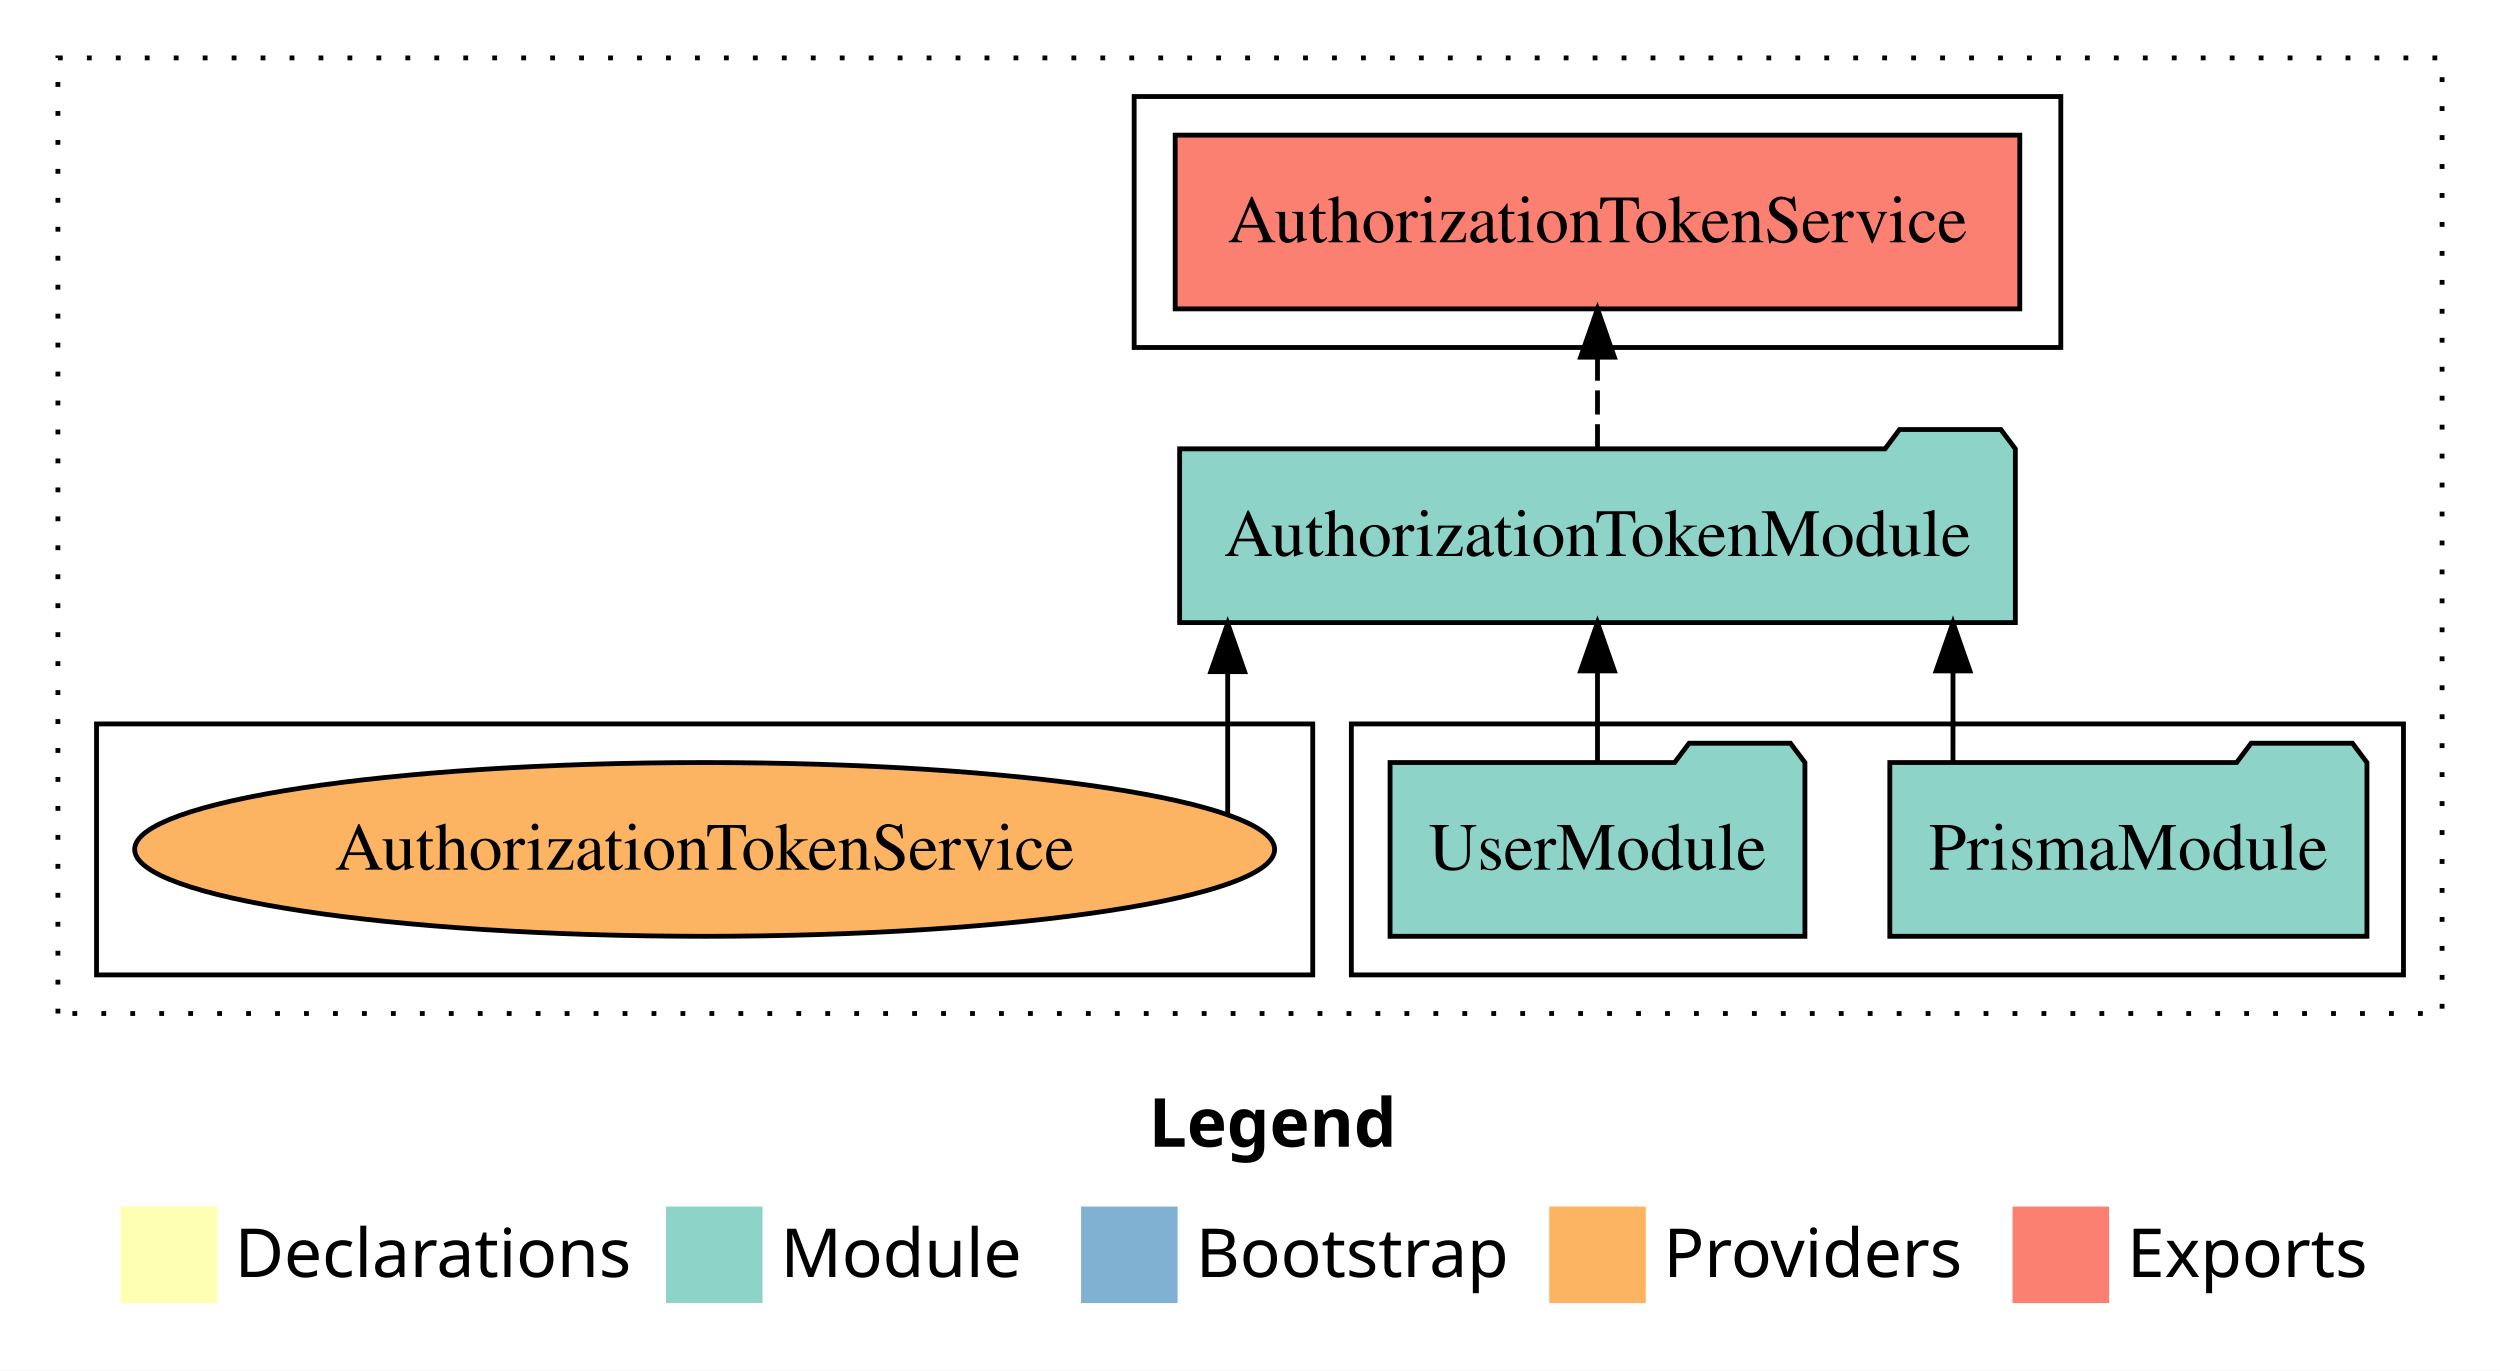
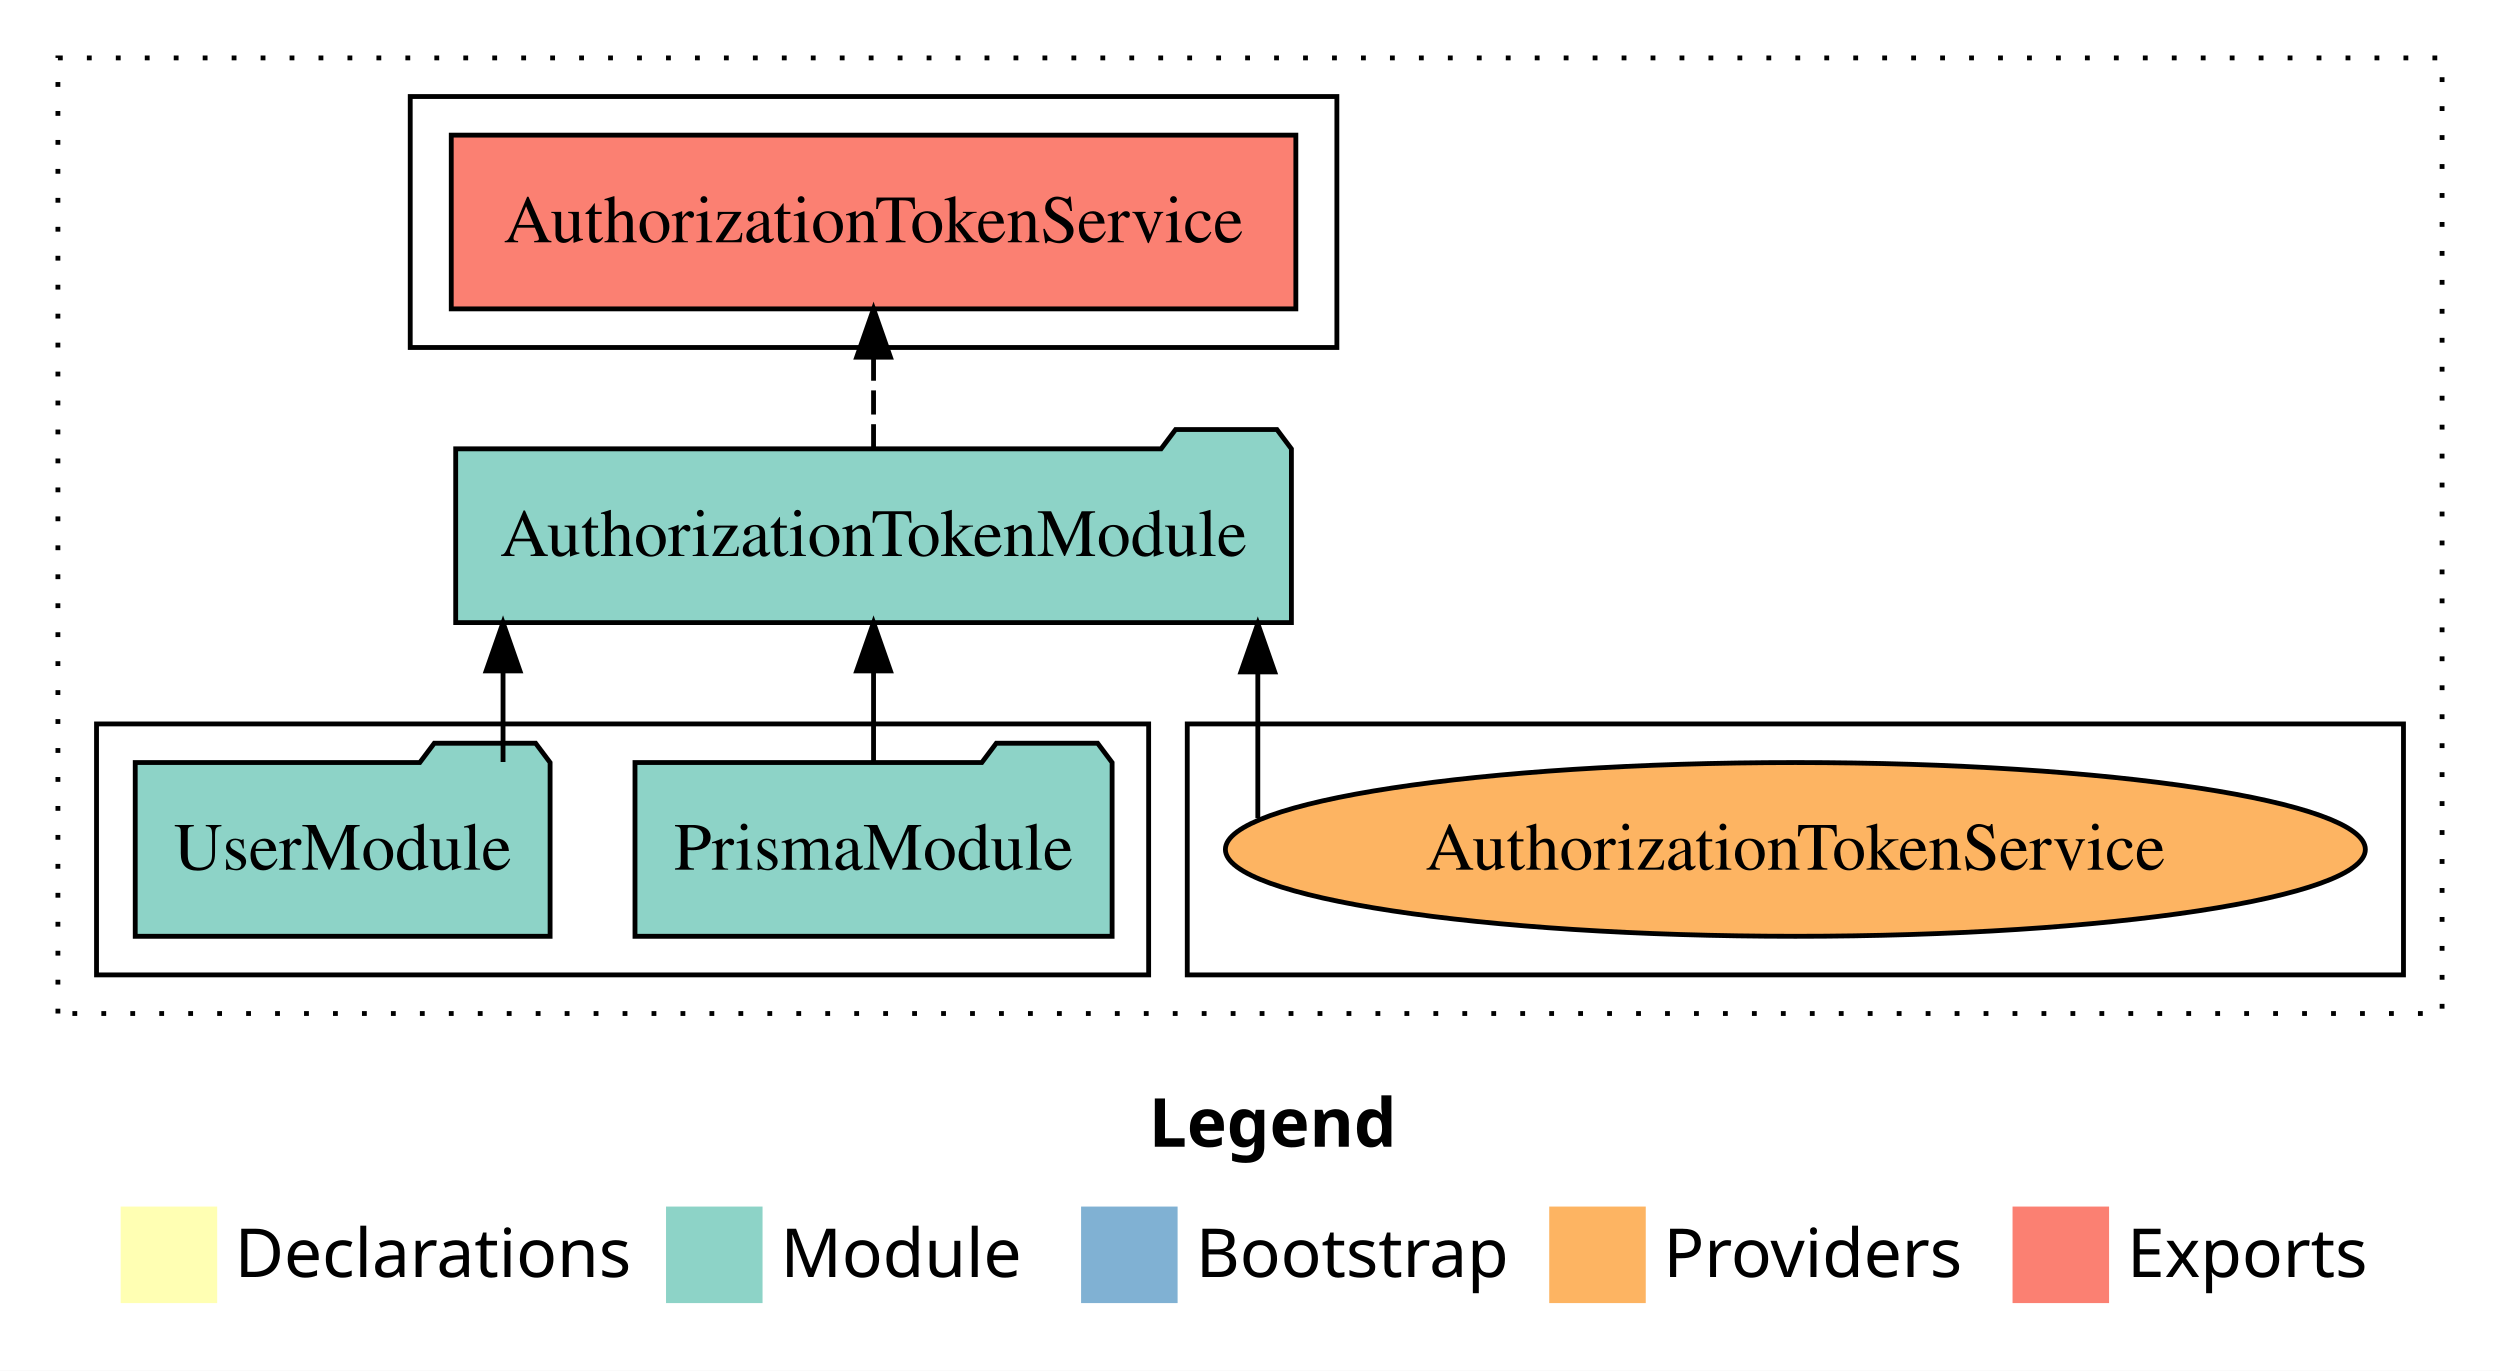
<svg xmlns="http://www.w3.org/2000/svg" width="518pt" height="284pt" viewBox="0.00 0.00 518.00 284.00">
  <g id="graph0" class="graph" transform="scale(1 1) rotate(0) translate(4 280)">
    <polygon fill="white" stroke="transparent" points="-4,4 -4,-280 514,-280 514,4 -4,4" />
    <text text-anchor="start" x="234.01" y="-42.4" font-family="sans-serif" font-weight="bold" font-size="14.00">Legend</text>
    <polygon fill="#ffffb3" stroke="transparent" points="21,-10 21,-30 41,-30 41,-10 21,-10" />
    <text text-anchor="start" x="44.63" y="-15.4" font-family="sans-serif" font-size="14.00">  Declarations</text>
    <polygon fill="#8dd3c7" stroke="transparent" points="134,-10 134,-30 154,-30 154,-10 134,-10" />
    <text text-anchor="start" x="157.73" y="-15.4" font-family="sans-serif" font-size="14.00">  Module</text>
    <polygon fill="#80b1d3" stroke="transparent" points="220,-10 220,-30 240,-30 240,-10 220,-10" />
    <text text-anchor="start" x="243.78" y="-15.4" font-family="sans-serif" font-size="14.00">  Bootstrap</text>
    <polygon fill="#fdb462" stroke="transparent" points="317,-10 317,-30 337,-30 337,-10 317,-10" />
    <text text-anchor="start" x="340.67" y="-15.4" font-family="sans-serif" font-size="14.00">  Providers</text>
    <polygon fill="#fb8072" stroke="transparent" points="413,-10 413,-30 433,-30 433,-10 413,-10" />
    <text text-anchor="start" x="436.73" y="-15.4" font-family="sans-serif" font-size="14.00">  Exports</text>
    <g id="clust1" class="cluster">
      <polygon fill="none" stroke="black" stroke-dasharray="1,5" points="8,-70 8,-268 502,-268 502,-70 8,-70" />
    </g>
-     <g id="clust3" class="cluster">
-       <polygon fill="none" stroke="black" points="276,-78 276,-130 494,-130 494,-78 276,-78" />
+     <g id="clust6" class="cluster">
+       <polygon fill="none" stroke="black" points="242,-78 242,-130 494,-130 494,-78 242,-78" />
    </g>
    <g id="clust4" class="cluster">
-       <polygon fill="none" stroke="black" points="231,-208 231,-260 423,-260 423,-208 231,-208" />
+       <polygon fill="none" stroke="black" points="81,-208 81,-260 273,-260 273,-208 81,-208" />
    </g>
-     <g id="clust6" class="cluster">
-       <polygon fill="none" stroke="black" points="16,-78 16,-130 268,-130 268,-78 16,-78" />
+     <g id="clust3" class="cluster">
+       <polygon fill="none" stroke="black" points="16,-78 16,-130 234,-130 234,-78 16,-78" />
    </g>
    <g id="node1" class="node">
-       <polygon fill="#8dd3c7" stroke="black" points="486.43,-122 483.43,-126 462.43,-126 459.43,-122 387.57,-122 387.57,-86 486.43,-86 486.43,-122" />
-       <text text-anchor="middle" x="437" y="-99.8" font-family="Times,serif" font-size="14.00">PrismaModule</text>
+       <polygon fill="#8dd3c7" stroke="black" points="226.43,-122 223.43,-126 202.43,-126 199.43,-122 127.57,-122 127.57,-86 226.43,-86 226.43,-122" />
+       <text text-anchor="middle" x="177" y="-99.8" font-family="Times,serif" font-size="14.00">PrismaModule</text>
    </g>
    <g id="node3" class="node">
-       <polygon fill="#8dd3c7" stroke="black" points="413.58,-187 410.58,-191 389.58,-191 386.58,-187 240.42,-187 240.42,-151 413.58,-151 413.58,-187" />
-       <text text-anchor="middle" x="327" y="-164.8" font-family="Times,serif" font-size="14.00">AuthorizationTokenModule</text>
+       <polygon fill="#8dd3c7" stroke="black" points="263.58,-187 260.58,-191 239.58,-191 236.58,-187 90.42,-187 90.42,-151 263.58,-151 263.58,-187" />
+       <text text-anchor="middle" x="177" y="-164.8" font-family="Times,serif" font-size="14.00">AuthorizationTokenModule</text>
    </g>
    <g id="edge1" class="edge">
-       <path fill="none" stroke="black" d="M400.66,-122.11C400.66,-122.11 400.66,-140.99 400.66,-140.99" />
-       <polygon fill="black" stroke="black" points="397.16,-140.99 400.66,-150.99 404.16,-140.99 397.16,-140.99" />
+       <path fill="none" stroke="black" d="M177,-122.11C177,-122.11 177,-140.99 177,-140.99" />
+       <polygon fill="black" stroke="black" points="173.5,-140.99 177,-150.99 180.5,-140.99 173.5,-140.99" />
    </g>
    <g id="node2" class="node">
-       <polygon fill="#8dd3c7" stroke="black" points="369.98,-122 366.98,-126 345.98,-126 342.98,-122 284.02,-122 284.02,-86 369.98,-86 369.98,-122" />
-       <text text-anchor="middle" x="327" y="-99.8" font-family="Times,serif" font-size="14.00">UserModule</text>
+       <polygon fill="#8dd3c7" stroke="black" points="109.98,-122 106.98,-126 85.98,-126 82.98,-122 24.02,-122 24.02,-86 109.98,-86 109.98,-122" />
+       <text text-anchor="middle" x="67" y="-99.8" font-family="Times,serif" font-size="14.00">UserModule</text>
    </g>
    <g id="edge2" class="edge">
-       <path fill="none" stroke="black" d="M327,-122.11C327,-122.11 327,-140.99 327,-140.99" />
-       <polygon fill="black" stroke="black" points="323.5,-140.99 327,-150.99 330.5,-140.99 323.5,-140.99" />
+       <path fill="none" stroke="black" d="M100.23,-122.11C100.23,-122.11 100.23,-140.99 100.23,-140.99" />
+       <polygon fill="black" stroke="black" points="96.73,-140.99 100.23,-150.99 103.73,-140.99 96.73,-140.99" />
    </g>
    <g id="node4" class="node">
-       <polygon fill="#fb8072" stroke="black" points="414.5,-252 239.5,-252 239.5,-216 414.5,-216 414.5,-252" />
-       <text text-anchor="middle" x="327" y="-229.8" font-family="Times,serif" font-size="14.00">AuthorizationTokenService </text>
+       <polygon fill="#fb8072" stroke="black" points="264.5,-252 89.5,-252 89.5,-216 264.5,-216 264.5,-252" />
+       <text text-anchor="middle" x="177" y="-229.8" font-family="Times,serif" font-size="14.00">AuthorizationTokenService </text>
    </g>
    <g id="edge3" class="edge">
-       <path fill="none" stroke="black" stroke-dasharray="5,2" d="M327,-187.11C327,-187.11 327,-205.99 327,-205.99" />
-       <polygon fill="black" stroke="black" points="323.5,-205.99 327,-215.99 330.5,-205.99 323.5,-205.99" />
+       <path fill="none" stroke="black" stroke-dasharray="5,2" d="M177,-187.11C177,-187.11 177,-205.99 177,-205.99" />
+       <polygon fill="black" stroke="black" points="173.5,-205.99 177,-215.99 180.5,-205.99 173.5,-205.99" />
    </g>
    <g id="node5" class="node">
-       <ellipse fill="#fdb462" stroke="black" cx="142" cy="-104" rx="118.1" ry="18" />
-       <text text-anchor="middle" x="142" y="-99.8" font-family="Times,serif" font-size="14.00">AuthorizationTokenService</text>
+       <ellipse fill="#fdb462" stroke="black" cx="368" cy="-104" rx="118.1" ry="18" />
+       <text text-anchor="middle" x="368" y="-99.8" font-family="Times,serif" font-size="14.00">AuthorizationTokenService</text>
    </g>
    <g id="edge4" class="edge">
-       <path fill="none" stroke="black" d="M250.38,-111.46C250.38,-111.46 250.38,-140.84 250.38,-140.84" />
-       <polygon fill="black" stroke="black" points="246.88,-140.84 250.38,-150.84 253.88,-140.84 246.88,-140.84" />
+       <path fill="none" stroke="black" d="M256.62,-110.47C256.62,-110.47 256.62,-140.78 256.62,-140.78" />
+       <polygon fill="black" stroke="black" points="253.12,-140.78 256.62,-150.78 260.12,-140.78 253.12,-140.78" />
    </g>
  </g>
</svg>
